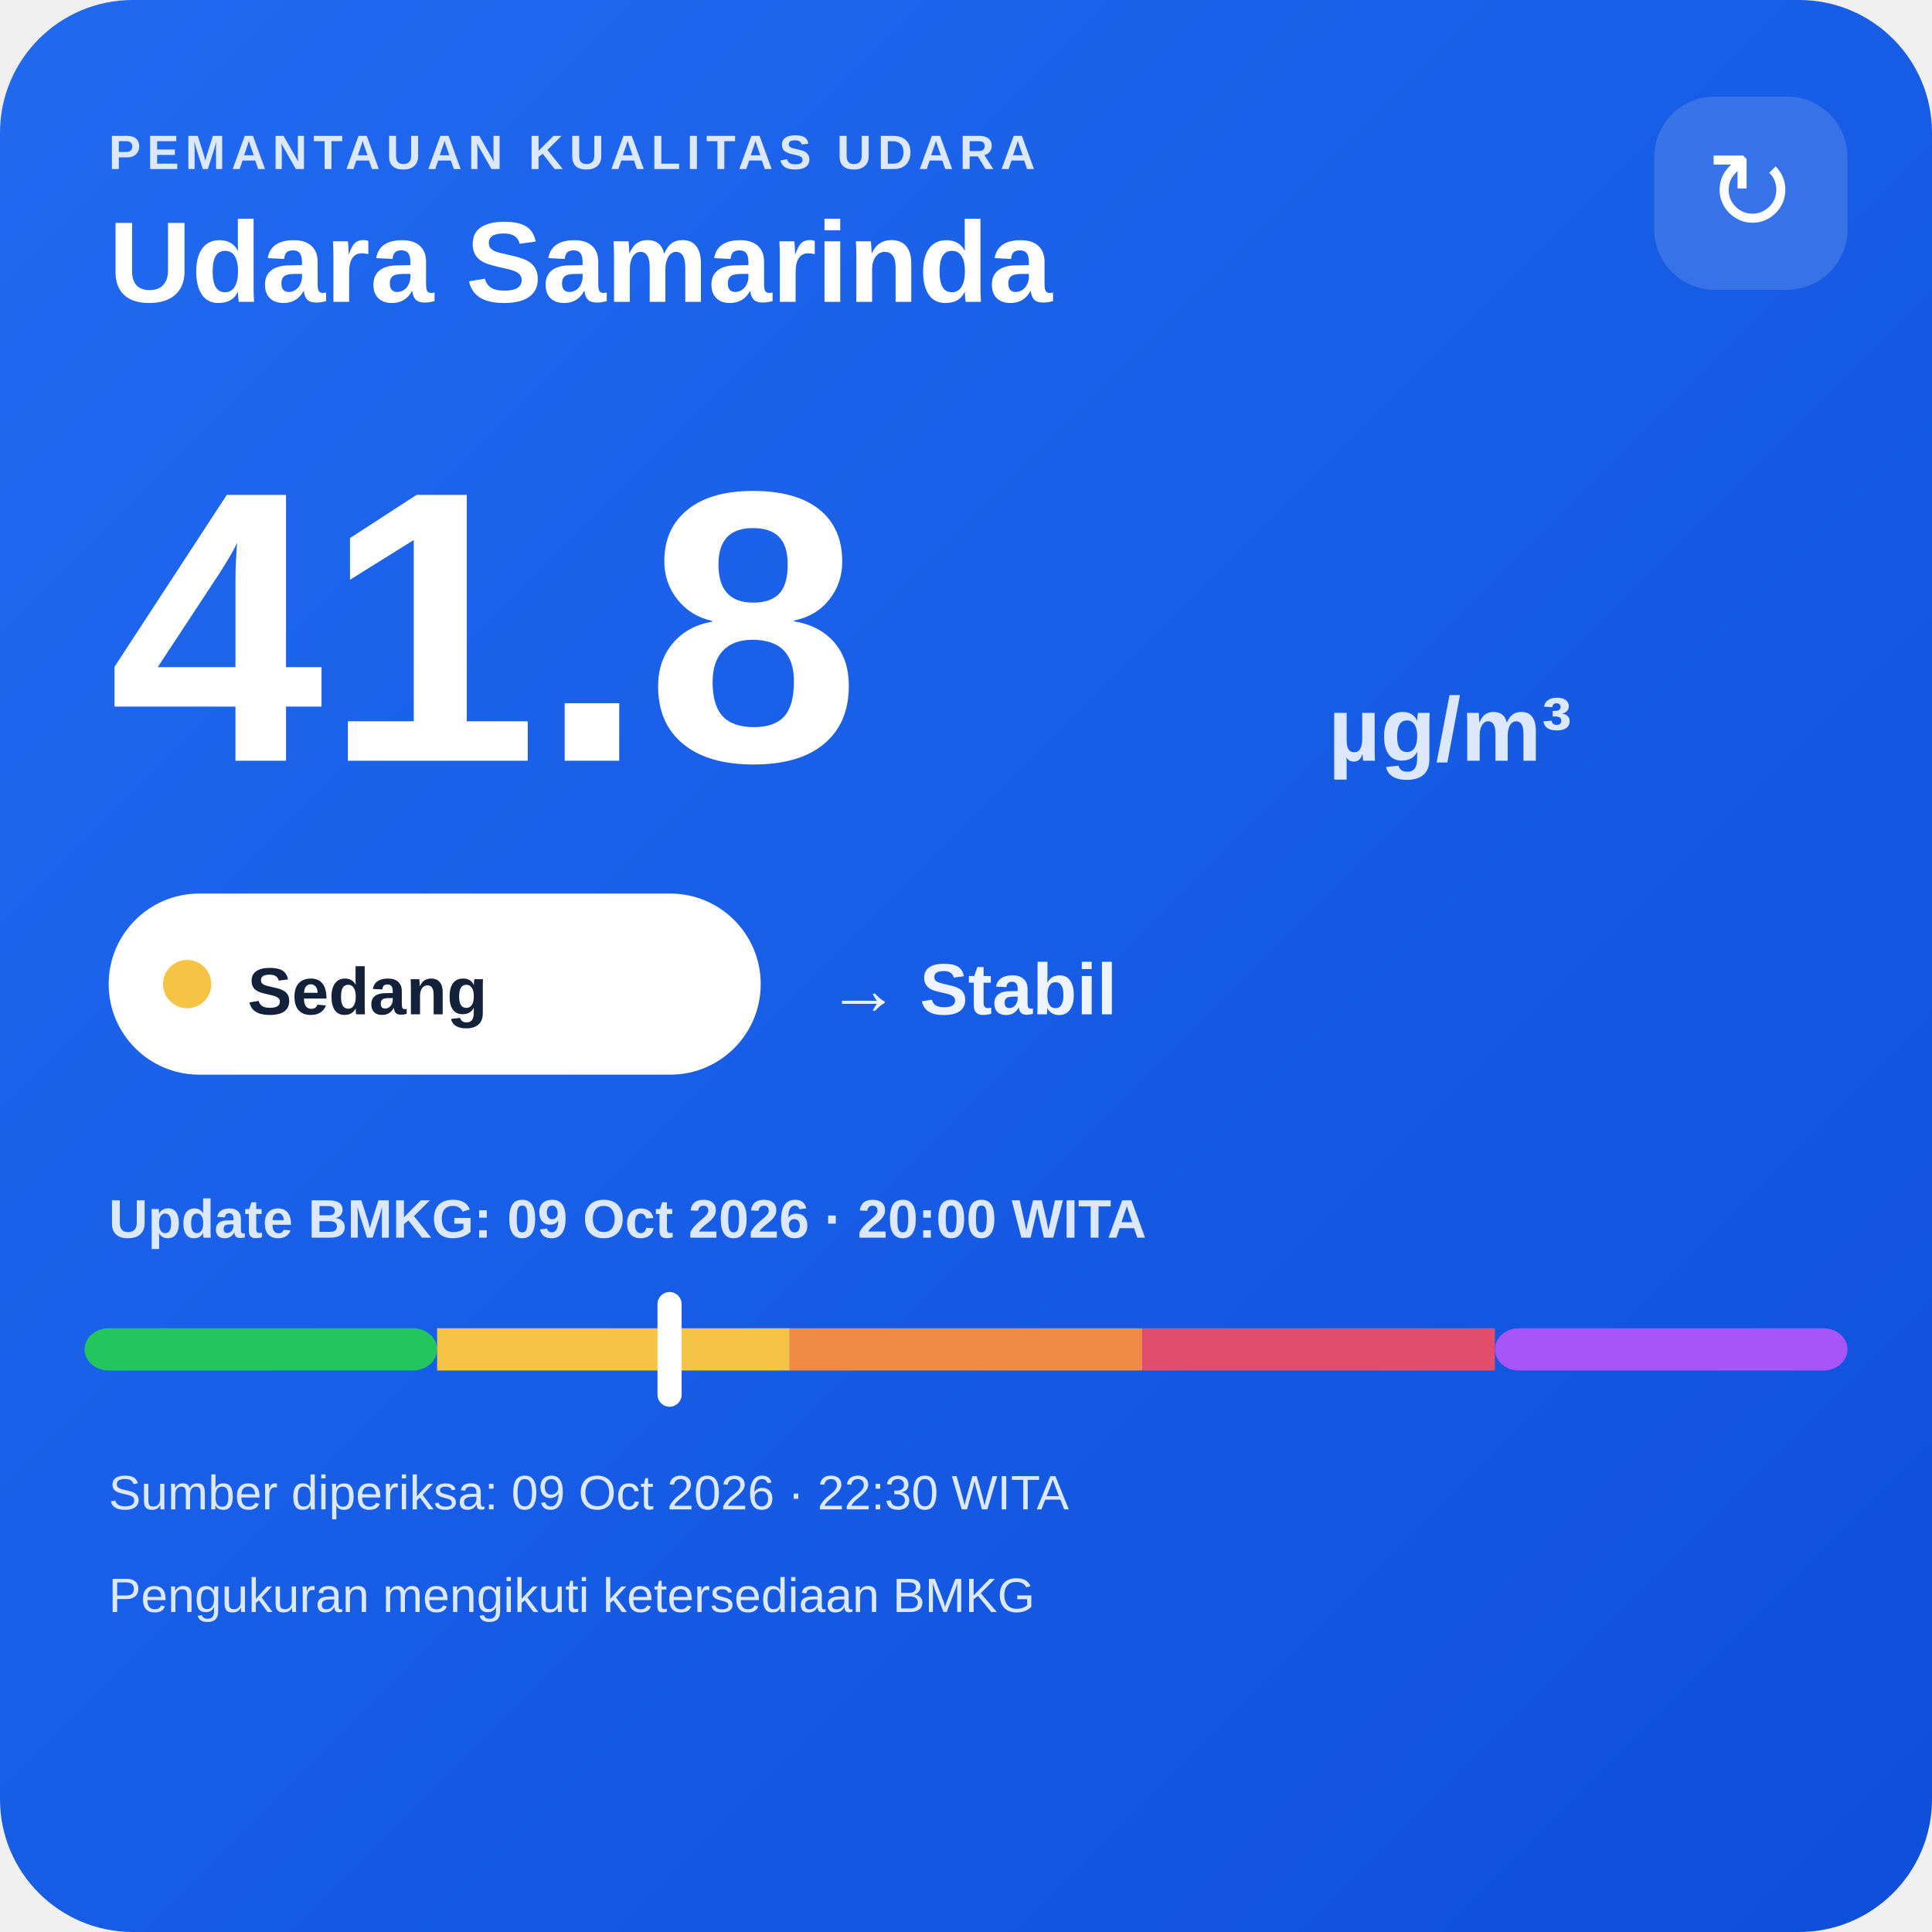
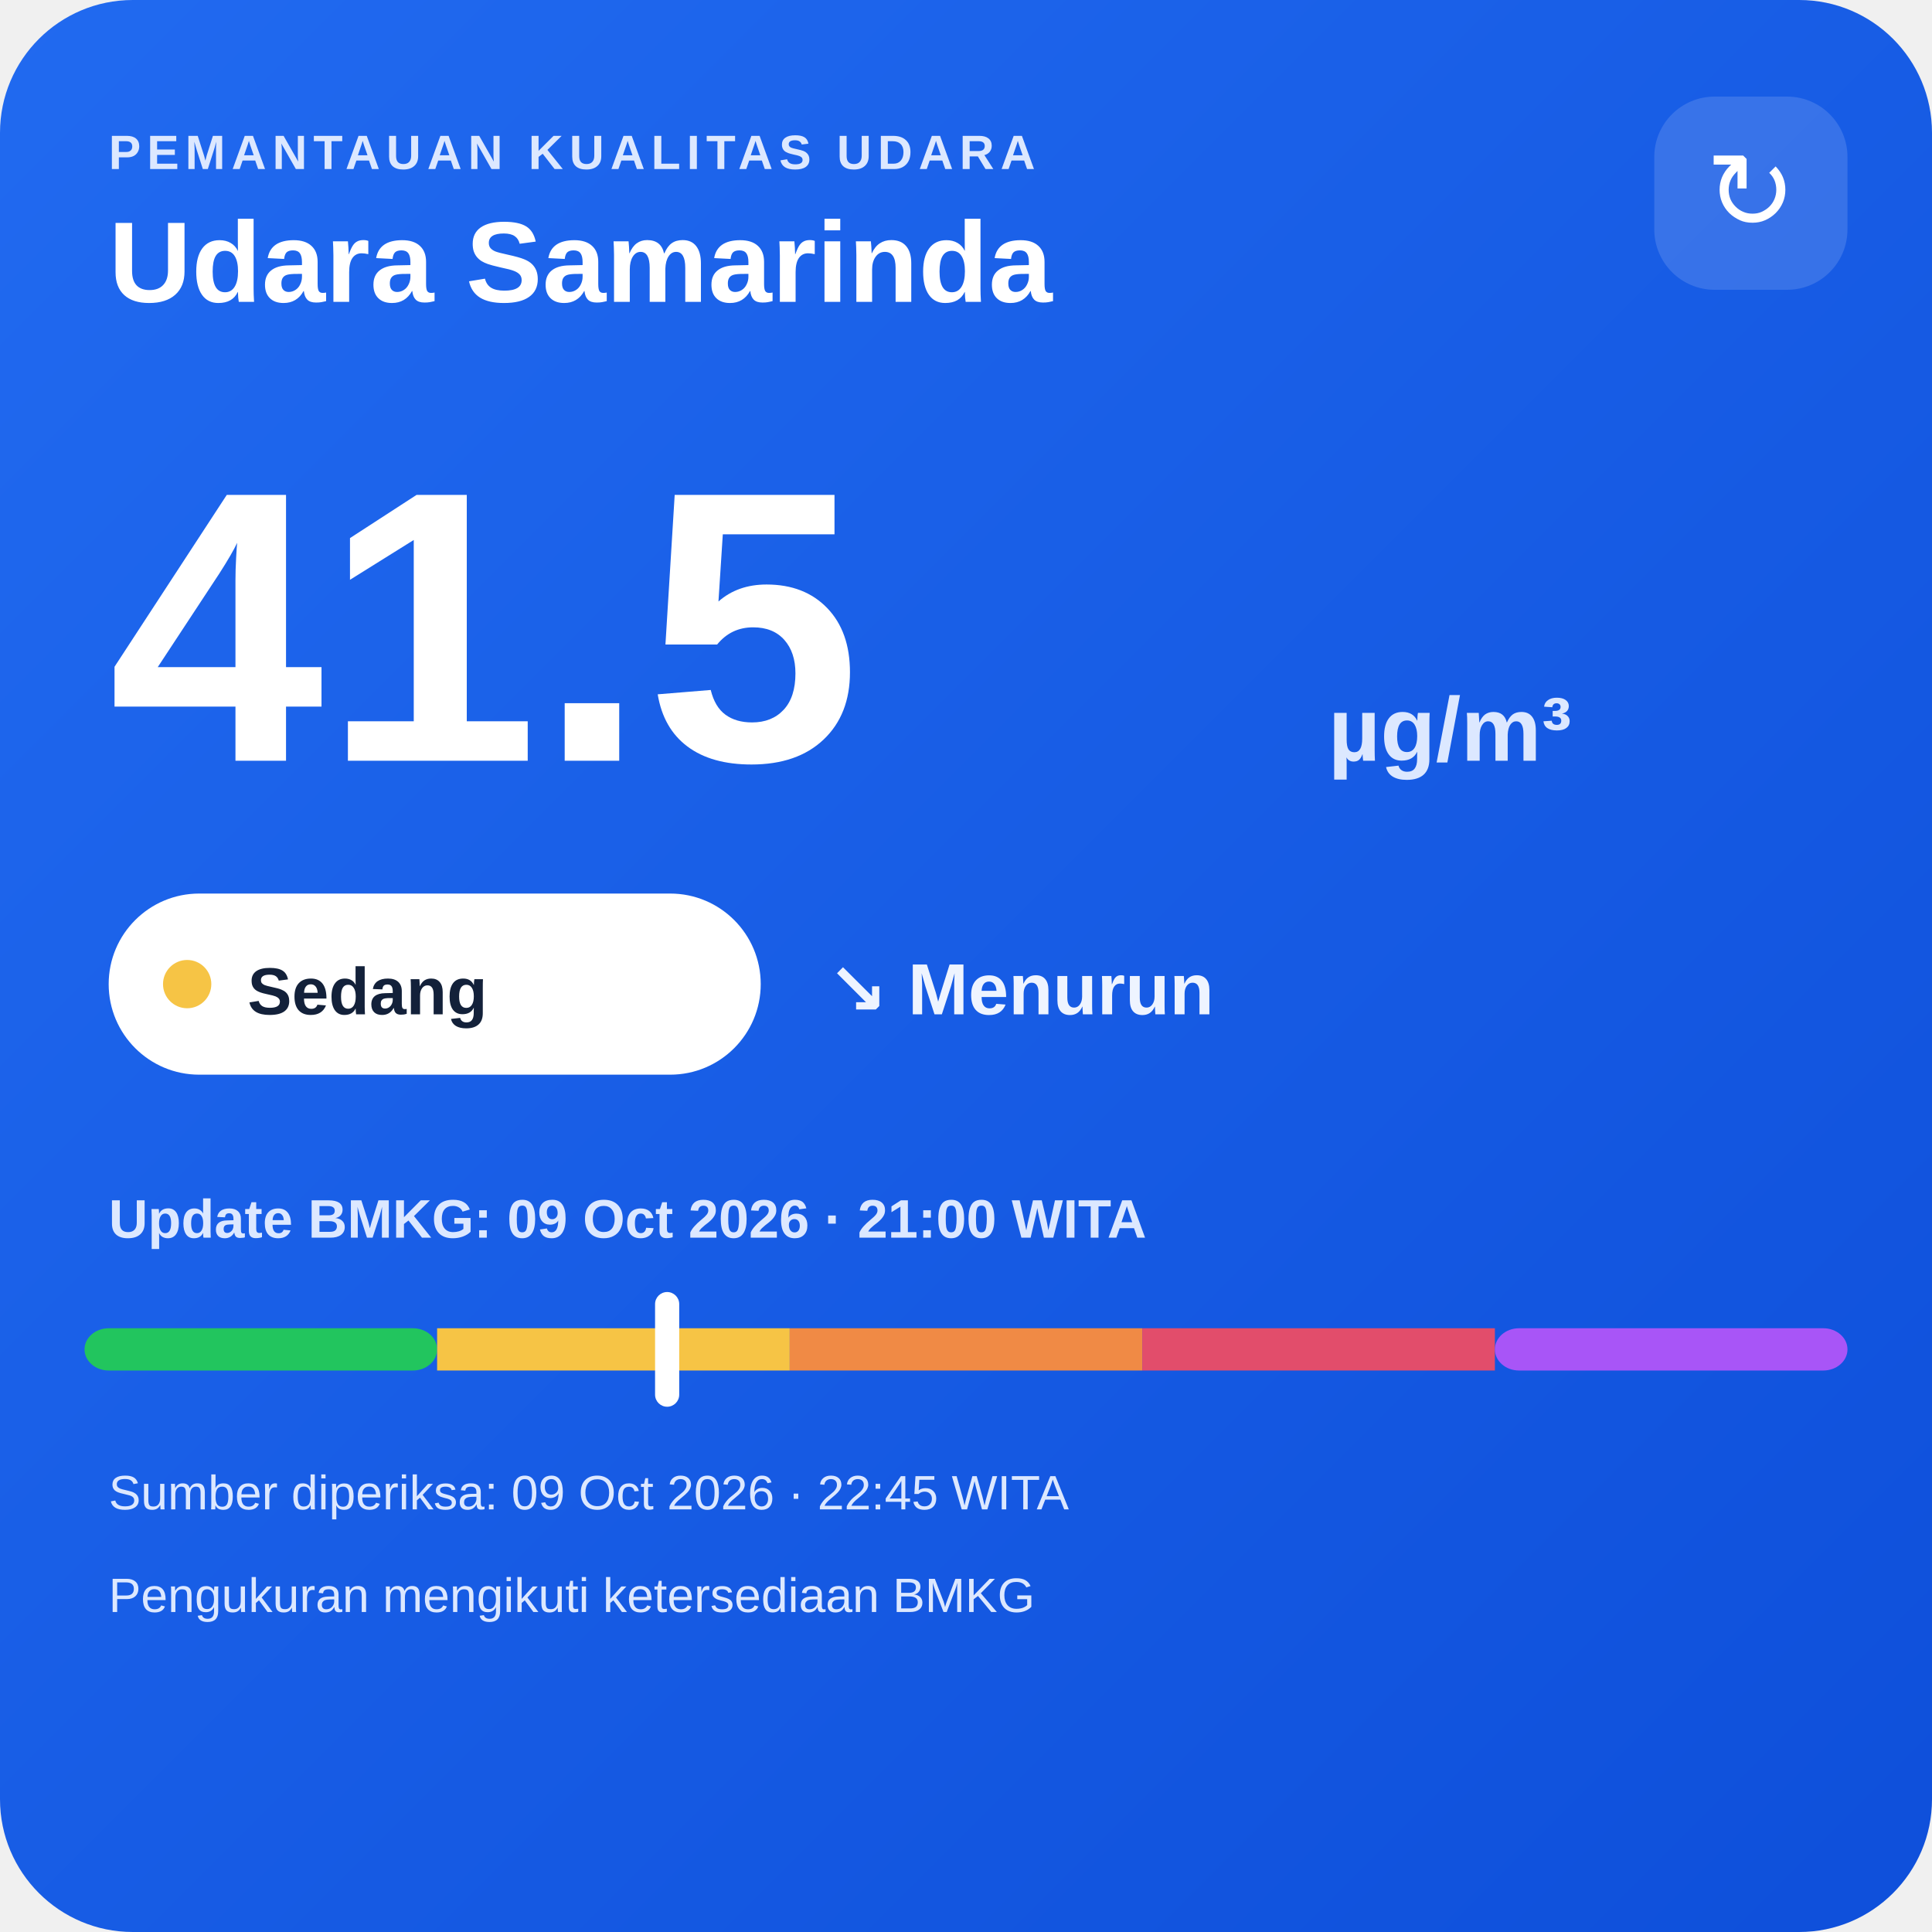
<svg xmlns="http://www.w3.org/2000/svg" width="320" height="320" viewBox="0 0 320 320">
  <defs>
    <linearGradient id="bg" x1="0" y1="0" x2="1" y2="1">
      <stop offset="0" stop-color="#216af0" />
      <stop offset="1" stop-color="#0e4fda" />
    </linearGradient>
  </defs>
  <rect width="320" height="320" rx="22" fill="url(#bg)" />
  <text x="18" y="28" fill="#dce8ff" font-family="Arial,sans-serif" font-size="8" font-weight="700" letter-spacing="1">PEMANTAUAN KUALITAS UDARA</text>
  <text x="18" y="50" fill="#ffffff" font-family="Arial,sans-serif" font-size="19" font-weight="700">Udara Samarinda</text>
  <rect x="274" y="16" width="32" height="32" rx="10" fill="#ffffff" fill-opacity=".14" />
  <text x="290" y="38" text-anchor="middle" fill="#ffffff" font-family="Arial,sans-serif" font-size="18">↻</text>
-   <text x="18" y="126" fill="#ffffff" font-family="Arial,sans-serif" font-size="64" font-weight="800">41.8</text>
+   <text x="18" y="126" fill="#ffffff" font-family="Arial,sans-serif" font-size="64" font-weight="800">41.5</text>
  <text x="220" y="126" fill="#dce8ff" font-family="Arial,sans-serif" font-size="15" font-weight="700">µg/m³</text>
  <rect x="18" y="148" width="108" height="30" rx="15" fill="#ffffff" />
  <circle cx="31" cy="163" r="4" fill="#f6c445" />
  <text x="41" y="168" fill="#13213a" font-family="Arial,sans-serif" font-size="11" font-weight="700">Sedang</text>
-   <text x="137" y="168" fill="#eef4ff" font-family="Arial,sans-serif" font-size="12" font-weight="700">→ Stabil</text>
-   <text x="18" y="205" fill="#dce8ff" font-family="Arial,sans-serif" font-size="9" font-weight="700">Update BMKG: 09 Oct 2026 · 20:00 WITA</text>
+   <text x="137" y="168" fill="#eef4ff" font-family="Arial,sans-serif" font-size="12" font-weight="700">↘ Menurun</text>
+   <text x="18" y="205" fill="#dce8ff" font-family="Arial,sans-serif" font-size="9" font-weight="700">Update BMKG: 09 Oct 2026 · 21:00 WITA</text>
  <rect x="14" y="220" width="58.4" height="7" rx="4" fill="#22c55e" />
  <rect x="72.4" y="220" width="58.4" height="7" fill="#f6c445" />
  <rect x="130.8" y="220" width="58.4" height="7" fill="#f08a45" />
  <rect x="189.2" y="220" width="58.4" height="7" fill="#e24d6b" />
  <rect x="247.6" y="220" width="58.4" height="7" rx="4" fill="#a855f7" />
-   <rect x="108.9" y="214" width="4" height="19" rx="2" fill="#ffffff" />
-   <text x="18" y="250" fill="#dce8ff" font-family="Arial,sans-serif" font-size="8">Sumber diperiksa: 09 Oct 2026 · 22:30 WITA</text>
+   <rect x="108.5" y="214" width="4" height="19" rx="2" fill="#ffffff" />
+   <text x="18" y="250" fill="#dce8ff" font-family="Arial,sans-serif" font-size="8">Sumber diperiksa: 09 Oct 2026 · 22:45 WITA</text>
  <text x="18" y="267" fill="#dce8ff" font-family="Arial,sans-serif" font-size="8">Pengukuran mengikuti ketersediaan BMKG</text>
</svg>
